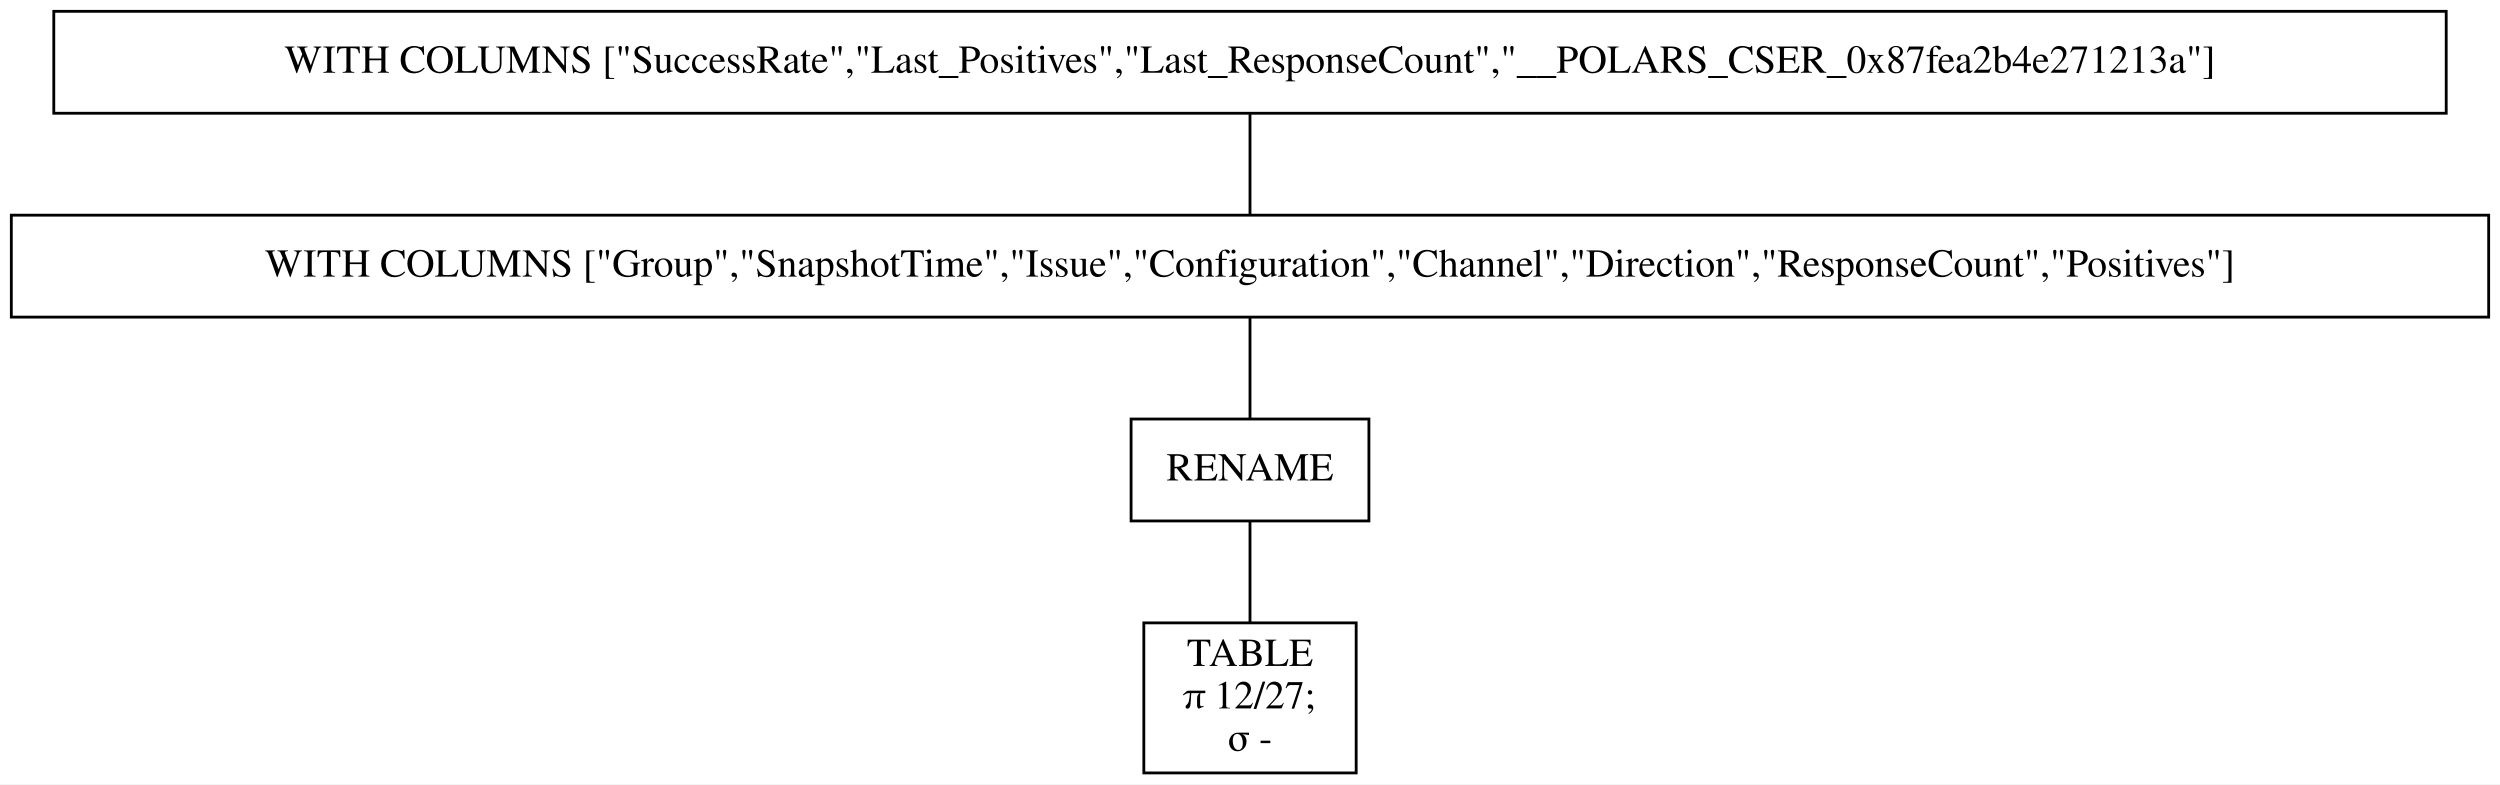
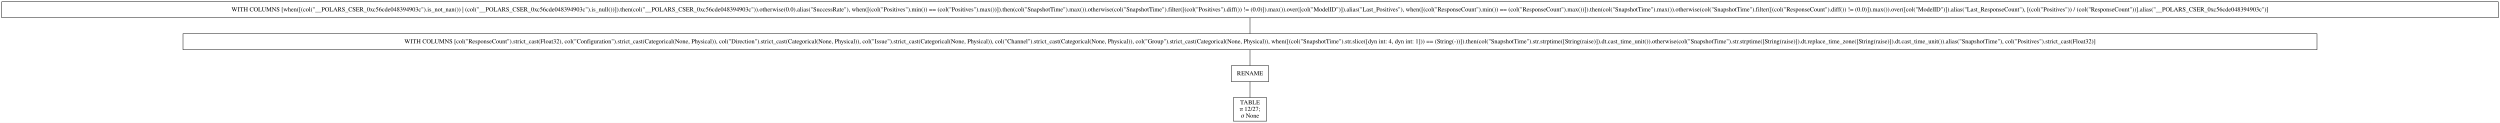
- <svg xmlns="http://www.w3.org/2000/svg" width="883pt" height="277pt" viewBox="0.00 0.00 883.00 277.00">
+ <svg xmlns="http://www.w3.org/2000/svg" width="5635pt" height="277pt" viewBox="0.00 0.00 5635.00 277.00">
  <g id="graph0" class="graph" transform="scale(1 1) rotate(0) translate(4 273)">
-     <polygon fill="white" stroke="transparent" points="-4,4 -4,-273 879,-273 879,4 -4,4" />
+     <polygon fill="white" stroke="transparent" points="-4,4 -4,-273 5631,-273 5631,4 -4,4" />
    <g id="node1" class="node">
-       <polygon fill="none" stroke="black" points="860,-269 15,-269 15,-233 860,-233 860,-269" />
-       <text text-anchor="middle" x="437.5" y="-247.3" font-family="Times,serif" font-size="14.00">WITH COLUMNS ["SuccessRate","Last_Positives","Last_ResponseCount","__POLARS_CSER_0x87fea2b4e271213a"]</text>
+       <polygon fill="none" stroke="black" points="5627,-269 0,-269 0,-233 5627,-233 5627,-269" />
+       <text text-anchor="middle" x="2813.5" y="-247.3" font-family="Times,serif" font-size="14.00">WITH COLUMNS [when([(col("__POLARS_CSER_0xc56cde048394903c").is_not_nan()) | (col("__POLARS_CSER_0xc56cde048394903c").is_null())]).then(col("__POLARS_CSER_0xc56cde048394903c")).otherwise(0.0).alias("SuccessRate"), when([(col("Positives").min()) == (col("Positives").max())]).then(col("SnapshotTime").max()).otherwise(col("SnapshotTime").filter([(col("Positives").diff()) != (0.0)]).max()).over([col("ModelID")]).alias("Last_Positives"), when([(col("ResponseCount").min()) == (col("ResponseCount").max())]).then(col("SnapshotTime").max()).otherwise(col("SnapshotTime").filter([(col("ResponseCount").diff()) != (0.0)]).max()).over([col("ModelID")]).alias("Last_ResponseCount"), [(col("Positives")) / (col("ResponseCount"))].alias("__POLARS_CSER_0xc56cde048394903c")]</text>
    </g>
    <g id="node2" class="node">
-       <polygon fill="none" stroke="black" points="875,-197 0,-197 0,-161 875,-161 875,-197" />
-       <text text-anchor="middle" x="437.5" y="-175.3" font-family="Times,serif" font-size="14.00">WITH COLUMNS ["Group","SnapshotTime","Issue","Configuration","Channel","Direction","ResponseCount","Positives"]</text>
+       <polygon fill="none" stroke="black" points="5218.5,-197 408.5,-197 408.5,-161 5218.5,-161 5218.5,-197" />
+       <text text-anchor="middle" x="2813.5" y="-175.3" font-family="Times,serif" font-size="14.00">WITH COLUMNS [col("ResponseCount").strict_cast(Float32), col("Configuration").strict_cast(Categorical(None, Physical)), col("Direction").strict_cast(Categorical(None, Physical)), col("Issue").strict_cast(Categorical(None, Physical)), col("Channel").strict_cast(Categorical(None, Physical)), col("Group").strict_cast(Categorical(None, Physical)), when([(col("SnapshotTime").str.slice([dyn int: 4, dyn int: 1])) == (String(-))]).then(col("SnapshotTime").str.strptime([String(raise)]).dt.cast_time_unit()).otherwise(col("SnapshotTime").str.strptime([String(raise)]).dt.replace_time_zone([String(raise)]).dt.cast_time_unit()).alias("SnapshotTime"), col("Positives").strict_cast(Float32)]</text>
    </g>
    <g id="edge1" class="edge">
-       <path fill="none" stroke="black" d="M437.5,-232.7C437.5,-221.85 437.5,-207.92 437.5,-197.1" />
+       <path fill="none" stroke="black" d="M2813.5,-232.7C2813.5,-221.85 2813.5,-207.92 2813.5,-197.1" />
    </g>
    <g id="node3" class="node">
-       <polygon fill="none" stroke="black" points="479.5,-125 395.5,-125 395.5,-89 479.5,-89 479.5,-125" />
-       <text text-anchor="middle" x="437.5" y="-103.3" font-family="Times,serif" font-size="14.00">RENAME</text>
+       <polygon fill="none" stroke="black" points="2855.5,-125 2771.5,-125 2771.5,-89 2855.5,-89 2855.5,-125" />
+       <text text-anchor="middle" x="2813.5" y="-103.3" font-family="Times,serif" font-size="14.00">RENAME</text>
    </g>
    <g id="edge2" class="edge">
-       <path fill="none" stroke="black" d="M437.5,-160.7C437.5,-149.85 437.5,-135.92 437.5,-125.1" />
+       <path fill="none" stroke="black" d="M2813.5,-160.7C2813.5,-149.85 2813.5,-135.92 2813.5,-125.1" />
    </g>
    <g id="node4" class="node">
-       <polygon fill="none" stroke="black" points="475,-53 400,-53 400,0 475,0 475,-53" />
-       <text text-anchor="middle" x="437.5" y="-37.8" font-family="Times,serif" font-size="14.00">TABLE</text>
-       <text text-anchor="middle" x="437.5" y="-22.8" font-family="Times,serif" font-size="14.00">π 12/27;</text>
-       <text text-anchor="middle" x="437.5" y="-7.8" font-family="Times,serif" font-size="14.00">σ -</text>
+       <polygon fill="none" stroke="black" points="2851,-53 2776,-53 2776,0 2851,0 2851,-53" />
+       <text text-anchor="middle" x="2813.5" y="-37.8" font-family="Times,serif" font-size="14.00">TABLE</text>
+       <text text-anchor="middle" x="2813.5" y="-22.8" font-family="Times,serif" font-size="14.00">π 12/27;</text>
+       <text text-anchor="middle" x="2813.5" y="-7.8" font-family="Times,serif" font-size="14.00">σ None</text>
    </g>
    <g id="edge3" class="edge">
-       <path fill="none" stroke="black" d="M437.5,-88.97C437.5,-78.51 437.5,-64.9 437.5,-53.16" />
+       <path fill="none" stroke="black" d="M2813.5,-88.97C2813.5,-78.51 2813.5,-64.9 2813.5,-53.16" />
    </g>
  </g>
</svg>
